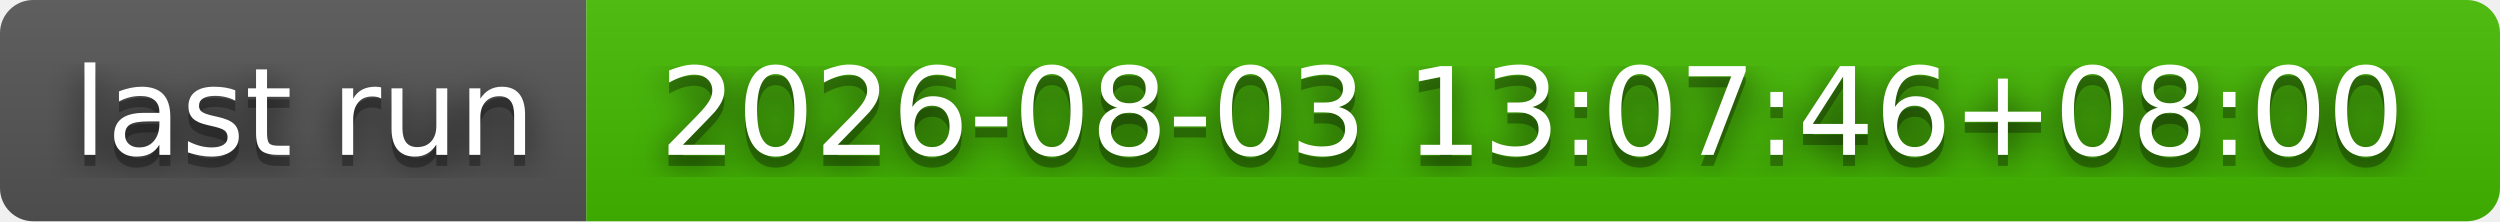
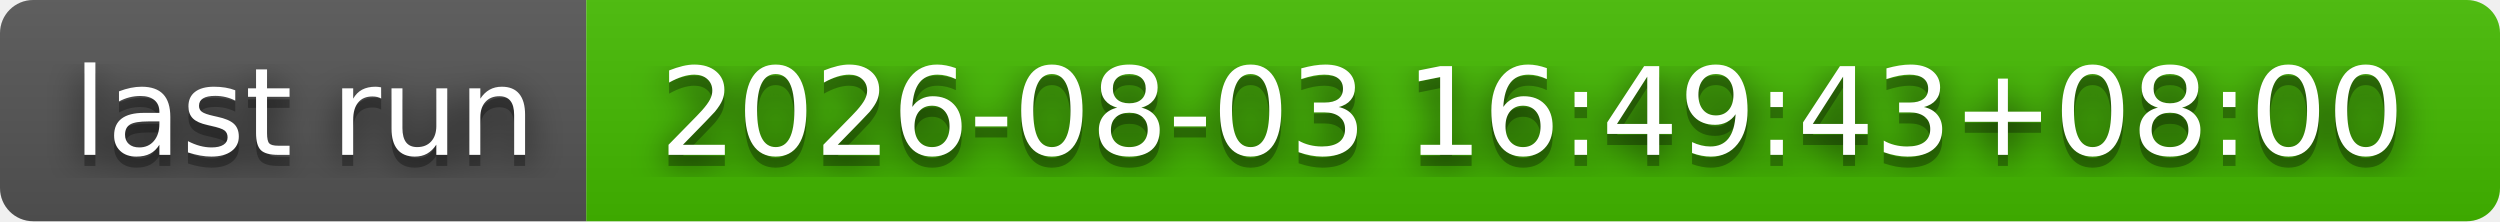
- <svg xmlns="http://www.w3.org/2000/svg" width="226" height="20" role="img" aria-label="last run: 2026-08-03 13:07:46+08:00">
+ <svg xmlns="http://www.w3.org/2000/svg" width="226" height="20" role="img" aria-label="last run: 2026-08-03 16:49:43+08:00">
  <filter id="blur">
    <feGaussianBlur stdDeviation="16" />
  </filter>
  <linearGradient id="s" x2="0" y2="100%">
    <stop offset="0" stop-color="#bbb" stop-opacity=".1" />
    <stop offset="1" stop-opacity=".1" />
  </linearGradient>
  <clipPath id="r">
    <rect width="226" height="20" rx="3" />
  </clipPath>
  <g clip-path="url(#r)">
    <rect width="53" height="20" fill="#555" />
    <rect x="53" width="173" height="20" fill="#4b0" />
    <rect width="226" height="20" fill="url(#s)" />
  </g>
  <g fill="#fff" text-anchor="middle" font-family="Verdana,Geneva,DejaVu Sans,sans-serif" text-rendering="geometricPrecision" font-size="110">
    <g transform="scale(.1)">
      <g aria-hidden="true" fill="#010101">
        <text x="275" y="150" fill-opacity=".8" filter="url(#blur)" textLength="430">last run</text>
        <text x="275" y="150" fill-opacity=".3" textLength="430">last run</text>
      </g>
      <text x="275" y="140" textLength="430">last run</text>
    </g>
    <g transform="scale(.1)">
      <g aria-hidden="true" fill="#010101">
-         <text x="1385" y="150" fill-opacity=".8" filter="url(#blur)" textLength="1630">2026-08-03 13:07:46+08:00</text>
-         <text x="1385" y="150" fill-opacity=".3" textLength="1630">2026-08-03 13:07:46+08:00</text>
+         <text x="1385" y="150" fill-opacity=".8" filter="url(#blur)" textLength="1630">2026-08-03 16:49:43+08:00</text>
+         <text x="1385" y="150" fill-opacity=".3" textLength="1630">2026-08-03 16:49:43+08:00</text>
      </g>
-       <text x="1385" y="140" textLength="1630">2026-08-03 13:07:46+08:00</text>
+       <text x="1385" y="140" textLength="1630">2026-08-03 16:49:43+08:00</text>
    </g>
  </g>
</svg>
